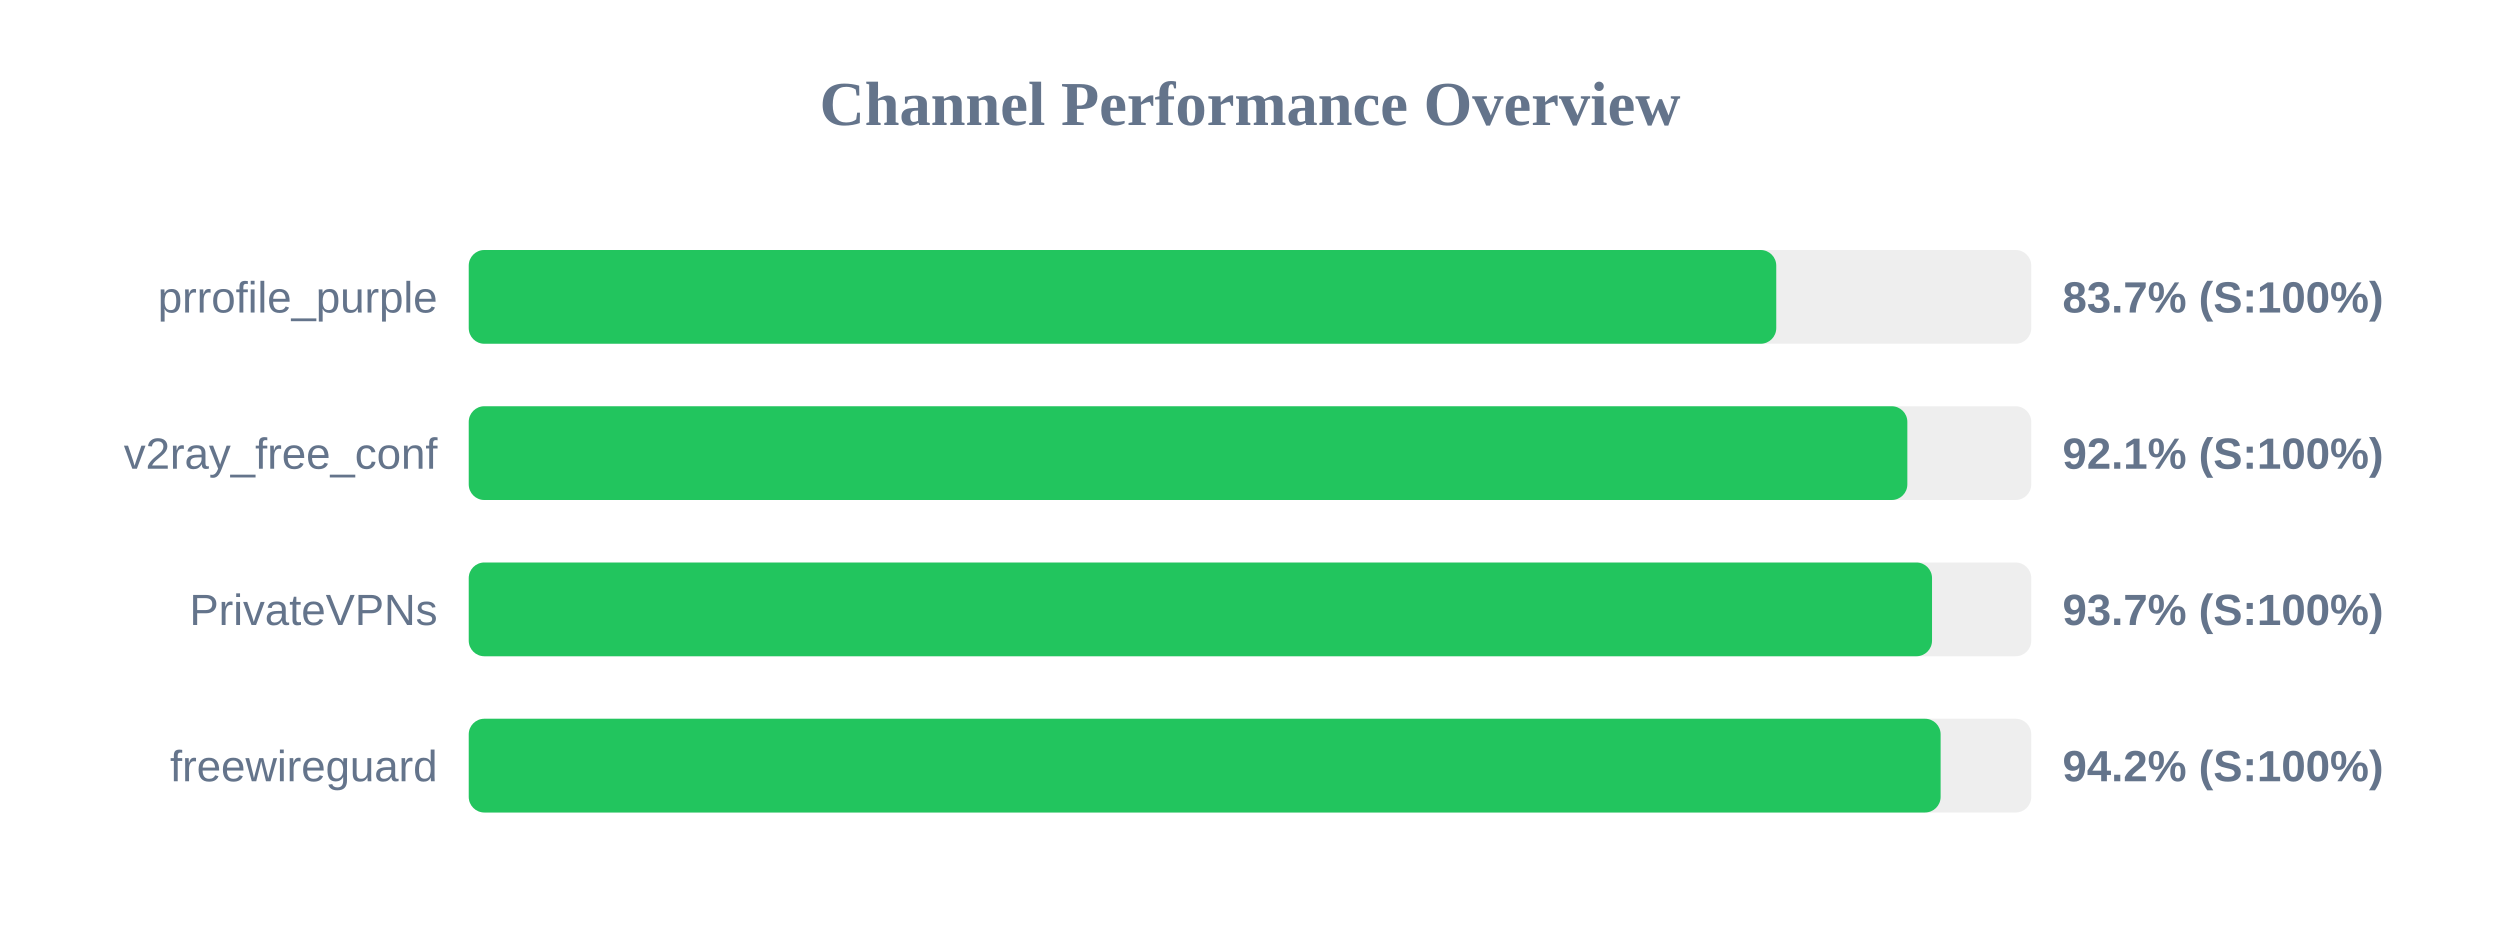
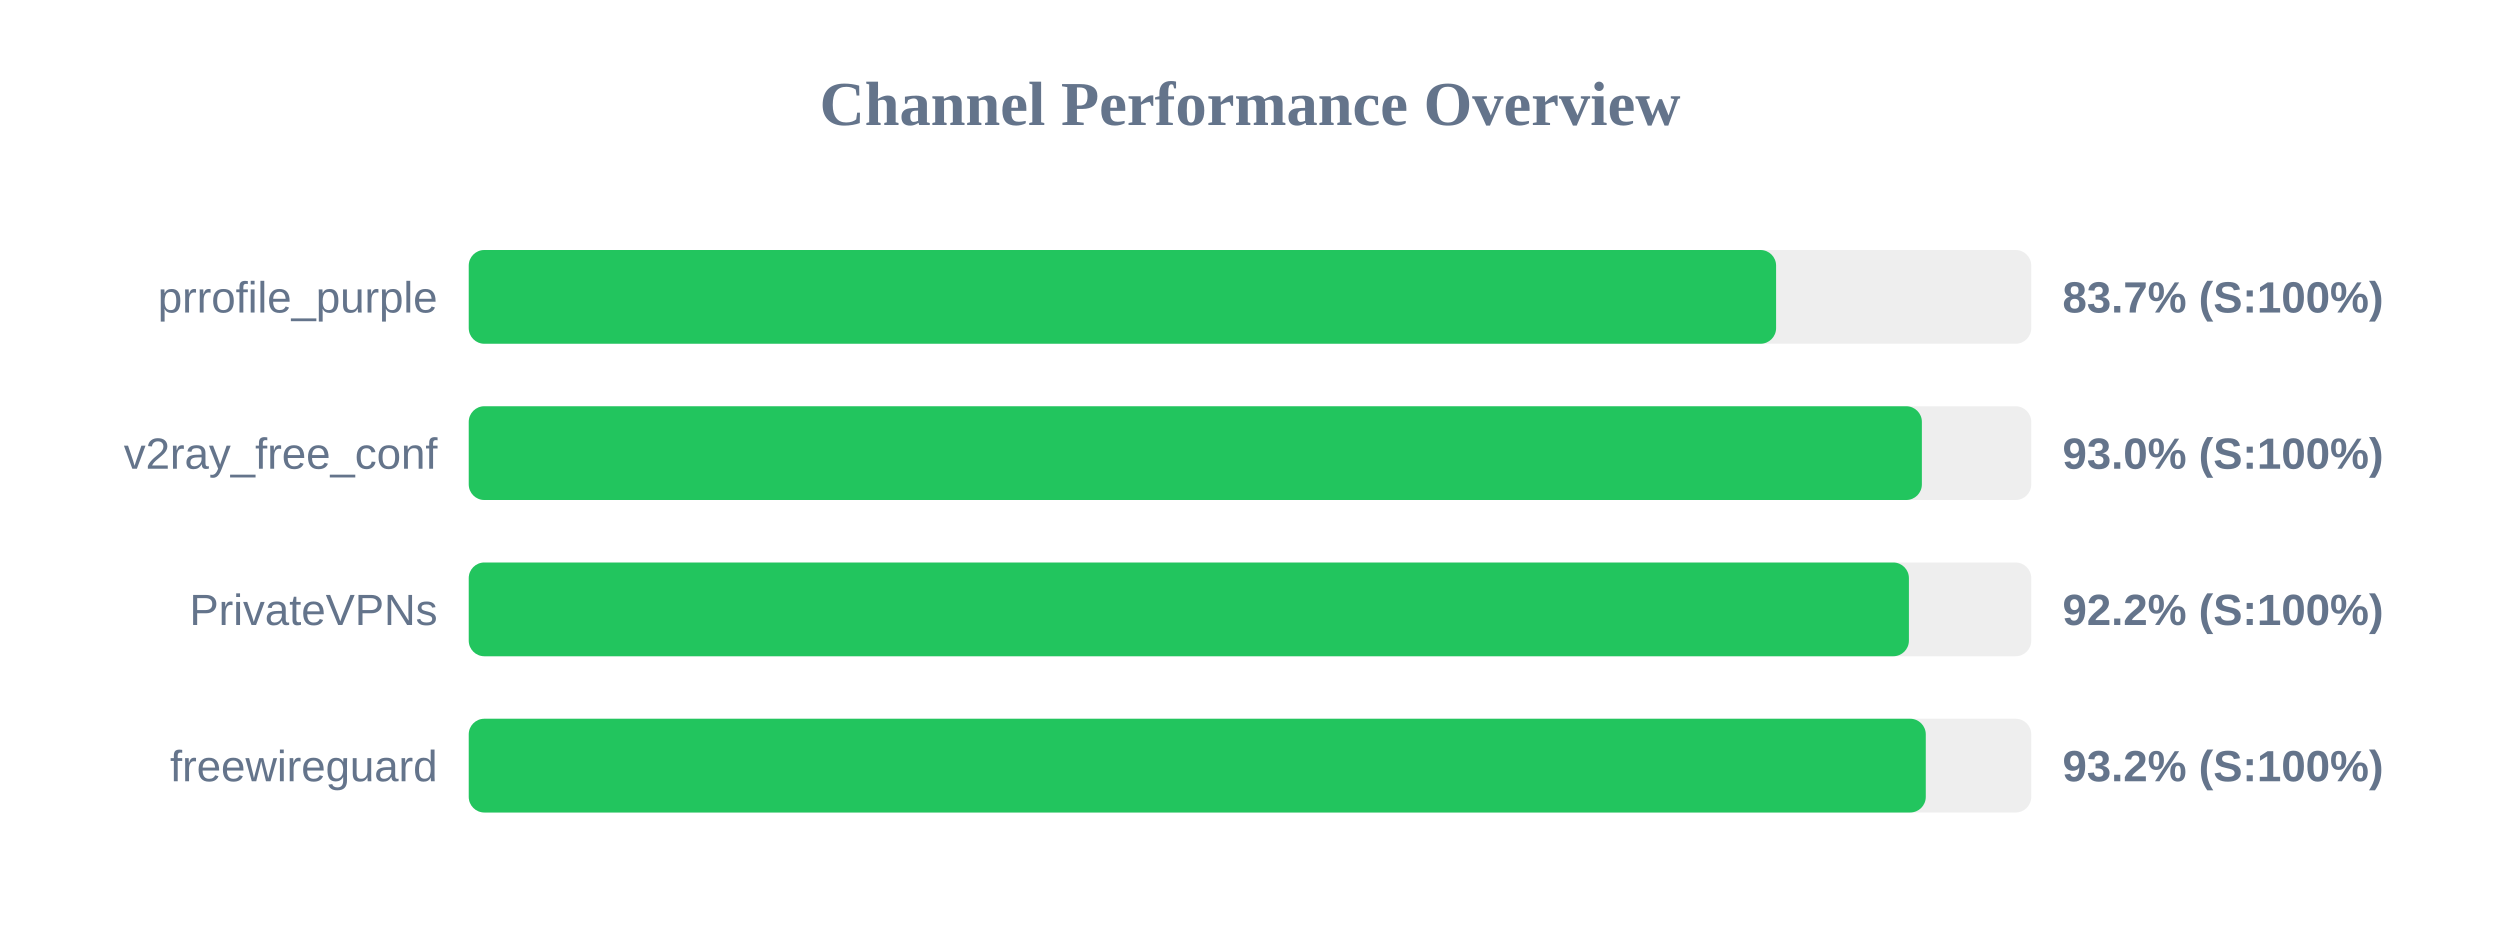
<svg xmlns="http://www.w3.org/2000/svg" width="800" height="300" version="1.1">
  <style>
        .row { font: 14px Arial; fill: #64748b; }
        .score { font: bold 14px Arial; fill: #64748b; }
    </style>
  <text x="400" y="40" text-anchor="middle" font-size="20px" font-weight="bold" fill="#64748b">Channel Performance Overview</text>
  <rect x="150" y="80" width="500" height="30" fill="#eee" rx="5" />
-   <rect x="150" y="80" width="418.4" height="30" fill="#22c55e" rx="5" />
+   <rect x="150" y="80" width="418.35" height="30" fill="#22c55e" rx="5" />
  <text x="140" y="100" text-anchor="end" class="row">prrofile_purple</text>
  <text x="660" y="100" text-anchor="start" class="score">83.7% (S:100%)</text>
  <rect x="150" y="130" width="500" height="30" fill="#eee" rx="5" />
-   <rect x="150" y="130" width="460.35" height="30" fill="#22c55e" rx="5" />
+   <rect x="150" y="130" width="465.0" height="30" fill="#22c55e" rx="5" />
  <text x="140" y="150" text-anchor="end" class="row">v2ray_free_conf</text>
-   <text x="660" y="150" text-anchor="start" class="score">92.1% (S:100%)</text>
+   <text x="660" y="150" text-anchor="start" class="score">93.0% (S:100%)</text>
  <rect x="150" y="180" width="500" height="30" fill="#eee" rx="5" />
-   <rect x="150" y="180" width="468.25" height="30" fill="#22c55e" rx="5" />
+   <rect x="150" y="180" width="460.85" height="30" fill="#22c55e" rx="5" />
  <text x="140" y="200" text-anchor="end" class="row">PrivateVPNs</text>
-   <text x="660" y="200" text-anchor="start" class="score">93.7% (S:100%)</text>
+   <text x="660" y="200" text-anchor="start" class="score">92.2% (S:100%)</text>
  <rect x="150" y="230" width="500" height="30" fill="#eee" rx="5" />
-   <rect x="150" y="230" width="471.0" height="30" fill="#22c55e" rx="5" />
+   <rect x="150" y="230" width="466.25" height="30" fill="#22c55e" rx="5" />
  <text x="140" y="250" text-anchor="end" class="row">freewireguard</text>
-   <text x="660" y="250" text-anchor="start" class="score">94.2% (S:100%)</text>
+   <text x="660" y="250" text-anchor="start" class="score">93.2% (S:100%)</text>
</svg>
